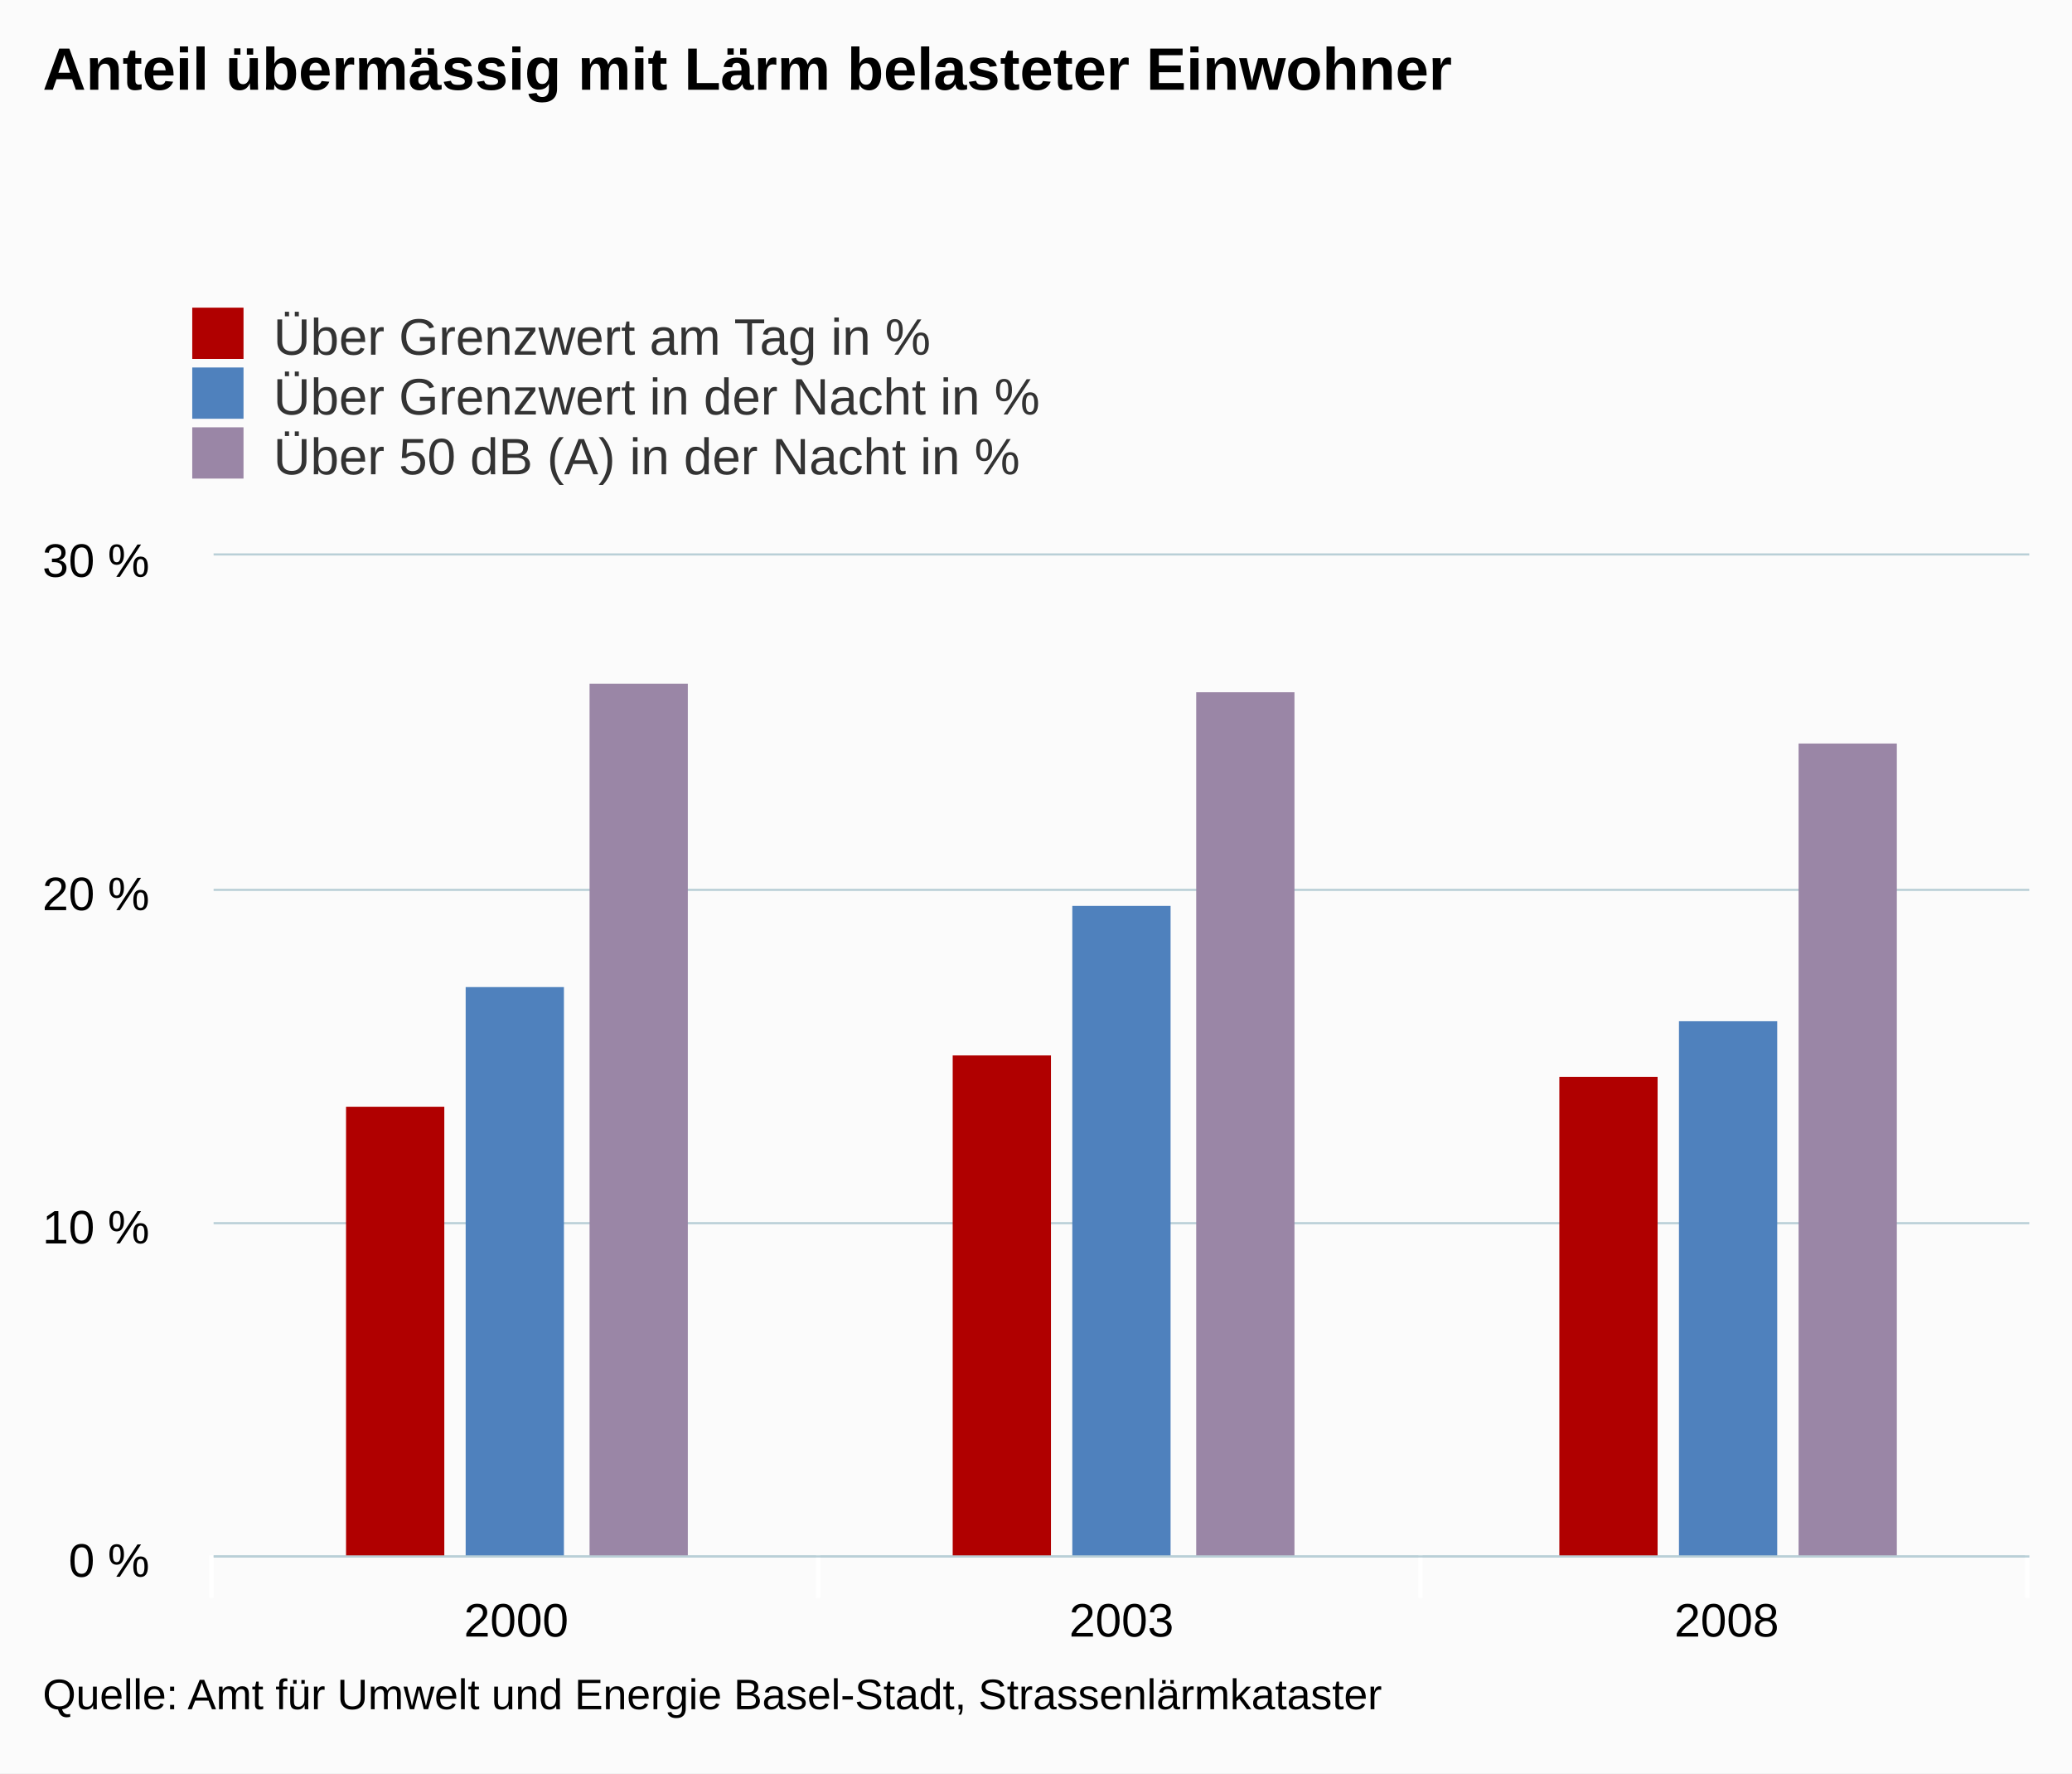
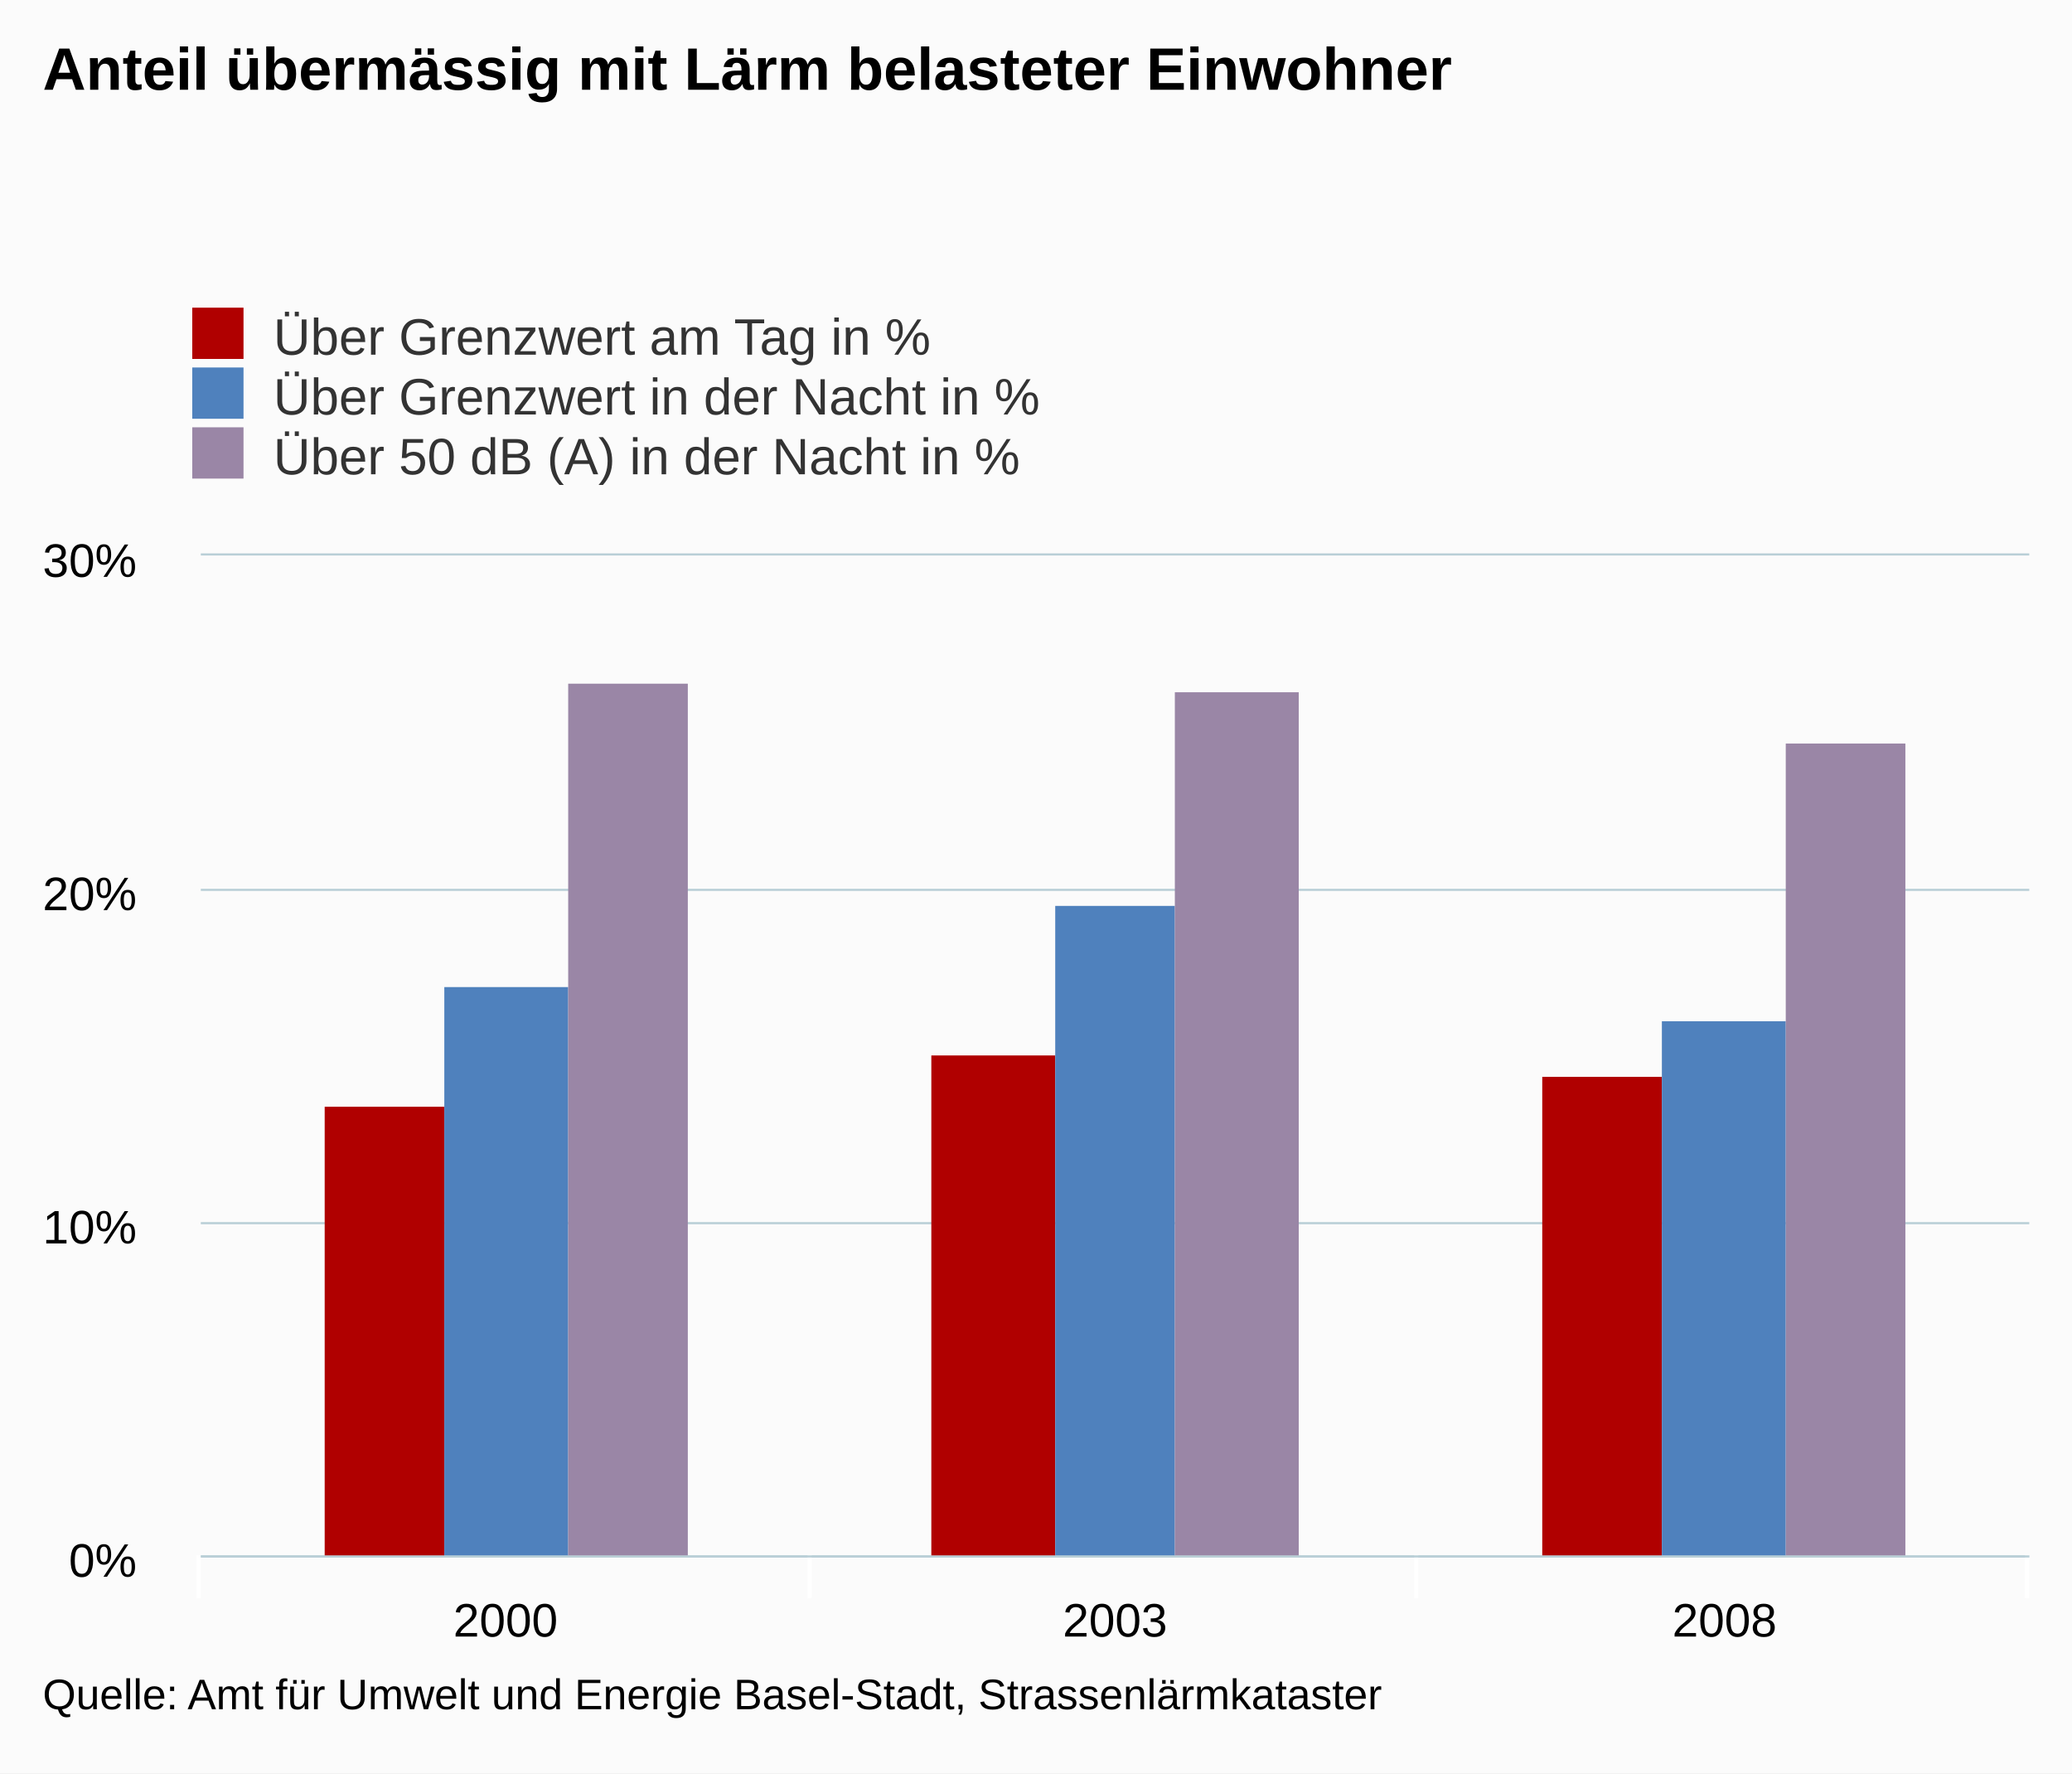
<svg xmlns="http://www.w3.org/2000/svg" class="highcharts-root" viewBox="0 0 485 415" font-family="Arial" font-size="12">
  <defs>
    <clipPath id="a">
-       <path fill="none" d="M0 0h425v234H0z" />
+       <path fill="none" d="M0 0h428v234H0z" />
    </clipPath>
  </defs>
  <rect fill="#fbfbfb" class="highcharts-background" width="485" height="415" rx="0" ry="0" />
-   <path fill="none" class="highcharts-plot-background" d="M50 130h425v234H50z" />
+   <path fill="none" class="highcharts-plot-background" d="M47 130h428v234H47z" />
  <g class="highcharts-grid highcharts-xaxis-grid">
-     <path fill="none" class="highcharts-grid-line" d="M191.5 130v234m141-234v234m142-234v234m-425-234v234" />
+     <path fill="none" class="highcharts-grid-line" d="M189.5 130v234m142-234v234m143-234v234m-428-234v234" />
  </g>
  <g class="highcharts-grid highcharts-yaxis-grid">
-     <path fill="none" stroke="#B9CFD7" stroke-width=".5" class="highcharts-grid-line" d="M50 364.25h425m-425-78h425m-425-78h425m-425-78.5h425" />
+     <path fill="none" stroke="#B9CFD7" stroke-width=".5" class="highcharts-grid-line" d="M47 364.25h428m-428-78h428m-428-78h428m-428-78.5h428" />
  </g>
-   <path fill="none" class="highcharts-plot-border" d="M50 130h425v234H50z" />
+   <path fill="none" class="highcharts-plot-border" d="M47 130h428v234H47z" />
  <g class="highcharts-axis highcharts-xaxis">
-     <path fill="none" class="highcharts-tick" stroke="#FFF" d="M191.5 364v10m141-10v10m142-10v10m-425-10v10" />
-     <path fill="none" class="highcharts-axis-line" stroke="#B9CFD7" stroke-width=".5" d="M50 364.25h425" />
+     <path fill="none" class="highcharts-tick" stroke="#FFF" d="M189.5 364v10m142-10v10m143-10v10m-428-10v10" />
+     <path fill="none" class="highcharts-axis-line" stroke="#B9CFD7" stroke-width=".5" d="M47 364.25h428" />
  </g>
  <g class="highcharts-axis highcharts-yaxis">
-     <path fill="none" class="highcharts-axis-line" d="M50 130v234" />
+     <path fill="none" class="highcharts-axis-line" d="M47 130v234" />
  </g>
  <g class="highcharts-series-group">
-     <g class="highcharts-series highcharts-series-0 highcharts-column-series highcharts-color-undefined highcharts-tracker" transform="translate(50 130)" clip-path="url(#a)">
-       <path fill="#b00000" class="highcharts-point" d="M31 129h23v106H31zm142-12h23v118h-23zm142 5h23v113h-23z" />
+     <g class="highcharts-series highcharts-series-0 highcharts-column-series highcharts-color-undefined highcharts-tracker" transform="translate(47 130)" clip-path="url(#a)">
+       <path fill="#b00000" class="highcharts-point" d="M29 129h28v106H29zm142-12h29v118h-29zm143 5h28v113h-28z" />
    </g>
-     <g class="highcharts-series highcharts-series-1 highcharts-column-series highcharts-color-undefined highcharts-tracker" transform="translate(50 130)" clip-path="url(#a)">
-       <path fill="#4f81bd" class="highcharts-point" d="M59 101h23v134H59zm142-19h23v153h-23zm142 27h23v126h-23z" />
+     <g class="highcharts-series highcharts-series-1 highcharts-column-series highcharts-color-undefined highcharts-tracker" transform="translate(47 130)" clip-path="url(#a)">
+       <path fill="#4f81bd" class="highcharts-point" d="M57 101h29v134H57zm143-19h28v153h-28zm142 27h29v126h-29z" />
    </g>
-     <g class="highcharts-series highcharts-series-2 highcharts-column-series highcharts-color-undefined highcharts-tracker" transform="translate(50 130)" clip-path="url(#a)">
-       <path fill="#9A86A6" class="highcharts-point" d="M88 30h23v205H88zm142 2h23v203h-23zm141 12h23v191h-23z" />
+     <g class="highcharts-series highcharts-series-2 highcharts-column-series highcharts-color-undefined highcharts-tracker" transform="translate(47 130)" clip-path="url(#a)">
+       <path fill="#9A86A6" class="highcharts-point" d="M86 30h28v205H86zm142 2h29v203h-29zm143 12h28v191h-28z" />
    </g>
  </g>
  <text x="10" class="highcharts-title" y="21" color="#000" font-size="14" font-weight="700">
    <tspan>Anteil übermässig mit Lärm belasteter Einwohner</tspan>
  </text>
  <g class="highcharts-legend" transform="translate(35 65)">
    <rect fill="none" class="highcharts-legend-box" rx="0" ry="0" width="296" height="53" />
    <g class="highcharts-legend-item highcharts-column-series highcharts-color-undefined highcharts-series-0">
      <text x="21" y="15" color="#333" font-weight="400" cursor="pointer" fill="#333" transform="translate(8 3)">
        <tspan>Über Grenzwert am Tag in %</tspan>
      </text>
      <path fill="#b00000" class="highcharts-point" d="M10 7h12v12H10z" />
    </g>
    <g class="highcharts-legend-item highcharts-column-series highcharts-color-undefined highcharts-series-1">
      <text x="21" y="15" color="#333" font-weight="400" cursor="pointer" fill="#333" transform="translate(8 17)">
        <tspan>Über Grenzwert in der Nacht in %</tspan>
      </text>
      <path fill="#4f81bd" class="highcharts-point" d="M10 21h12v12H10z" />
    </g>
    <g class="highcharts-legend-item highcharts-column-series highcharts-color-undefined highcharts-series-2">
      <text x="21" y="15" color="#333" font-weight="400" cursor="pointer" fill="#333" transform="translate(8 31)">
        <tspan>Über 50 dB (A) in der Nacht in %</tspan>
      </text>
      <path fill="#9A86A6" class="highcharts-point" d="M10 35h12v12H10z" />
    </g>
  </g>
  <g class="highcharts-axis-labels highcharts-xaxis-labels" text-anchor="middle" color="#000" cursor="default" font-size="11">
-     <text x="120.833" y="383">
+     <text x="118.333" y="383">
      <tspan>2000</tspan>
    </text>
-     <text x="262.5" y="383">
+     <text x="261" y="383">
      <tspan>2003</tspan>
    </text>
-     <text x="404.167" y="383">
+     <text x="403.667" y="383">
      <tspan>2008</tspan>
    </text>
  </g>
  <g class="highcharts-axis-labels highcharts-yaxis-labels" text-anchor="end" color="#000" cursor="default" font-size="11">
-     <text x="35" y="369">
-       <tspan>0 %</tspan>
+     <text x="32" y="369">
+       <tspan>0%</tspan>
    </text>
-     <text x="35" y="291">
-       <tspan>10 %</tspan>
+     <text x="32" y="291">
+       <tspan>10%</tspan>
    </text>
-     <text x="35" y="213">
-       <tspan>20 %</tspan>
+     <text x="32" y="213">
+       <tspan>20%</tspan>
    </text>
-     <text x="35" y="135">
-       <tspan>30 %</tspan>
+     <text x="32" y="135">
+       <tspan>30%</tspan>
    </text>
  </g>
  <text x="10" class="highcharts-credits" y="400" cursor="default" color="#000" font-size="10">
    <tspan>Quelle: Amt für Umwelt und Energie Basel-Stadt, Strassenlärmkataster</tspan>
  </text>
</svg>
